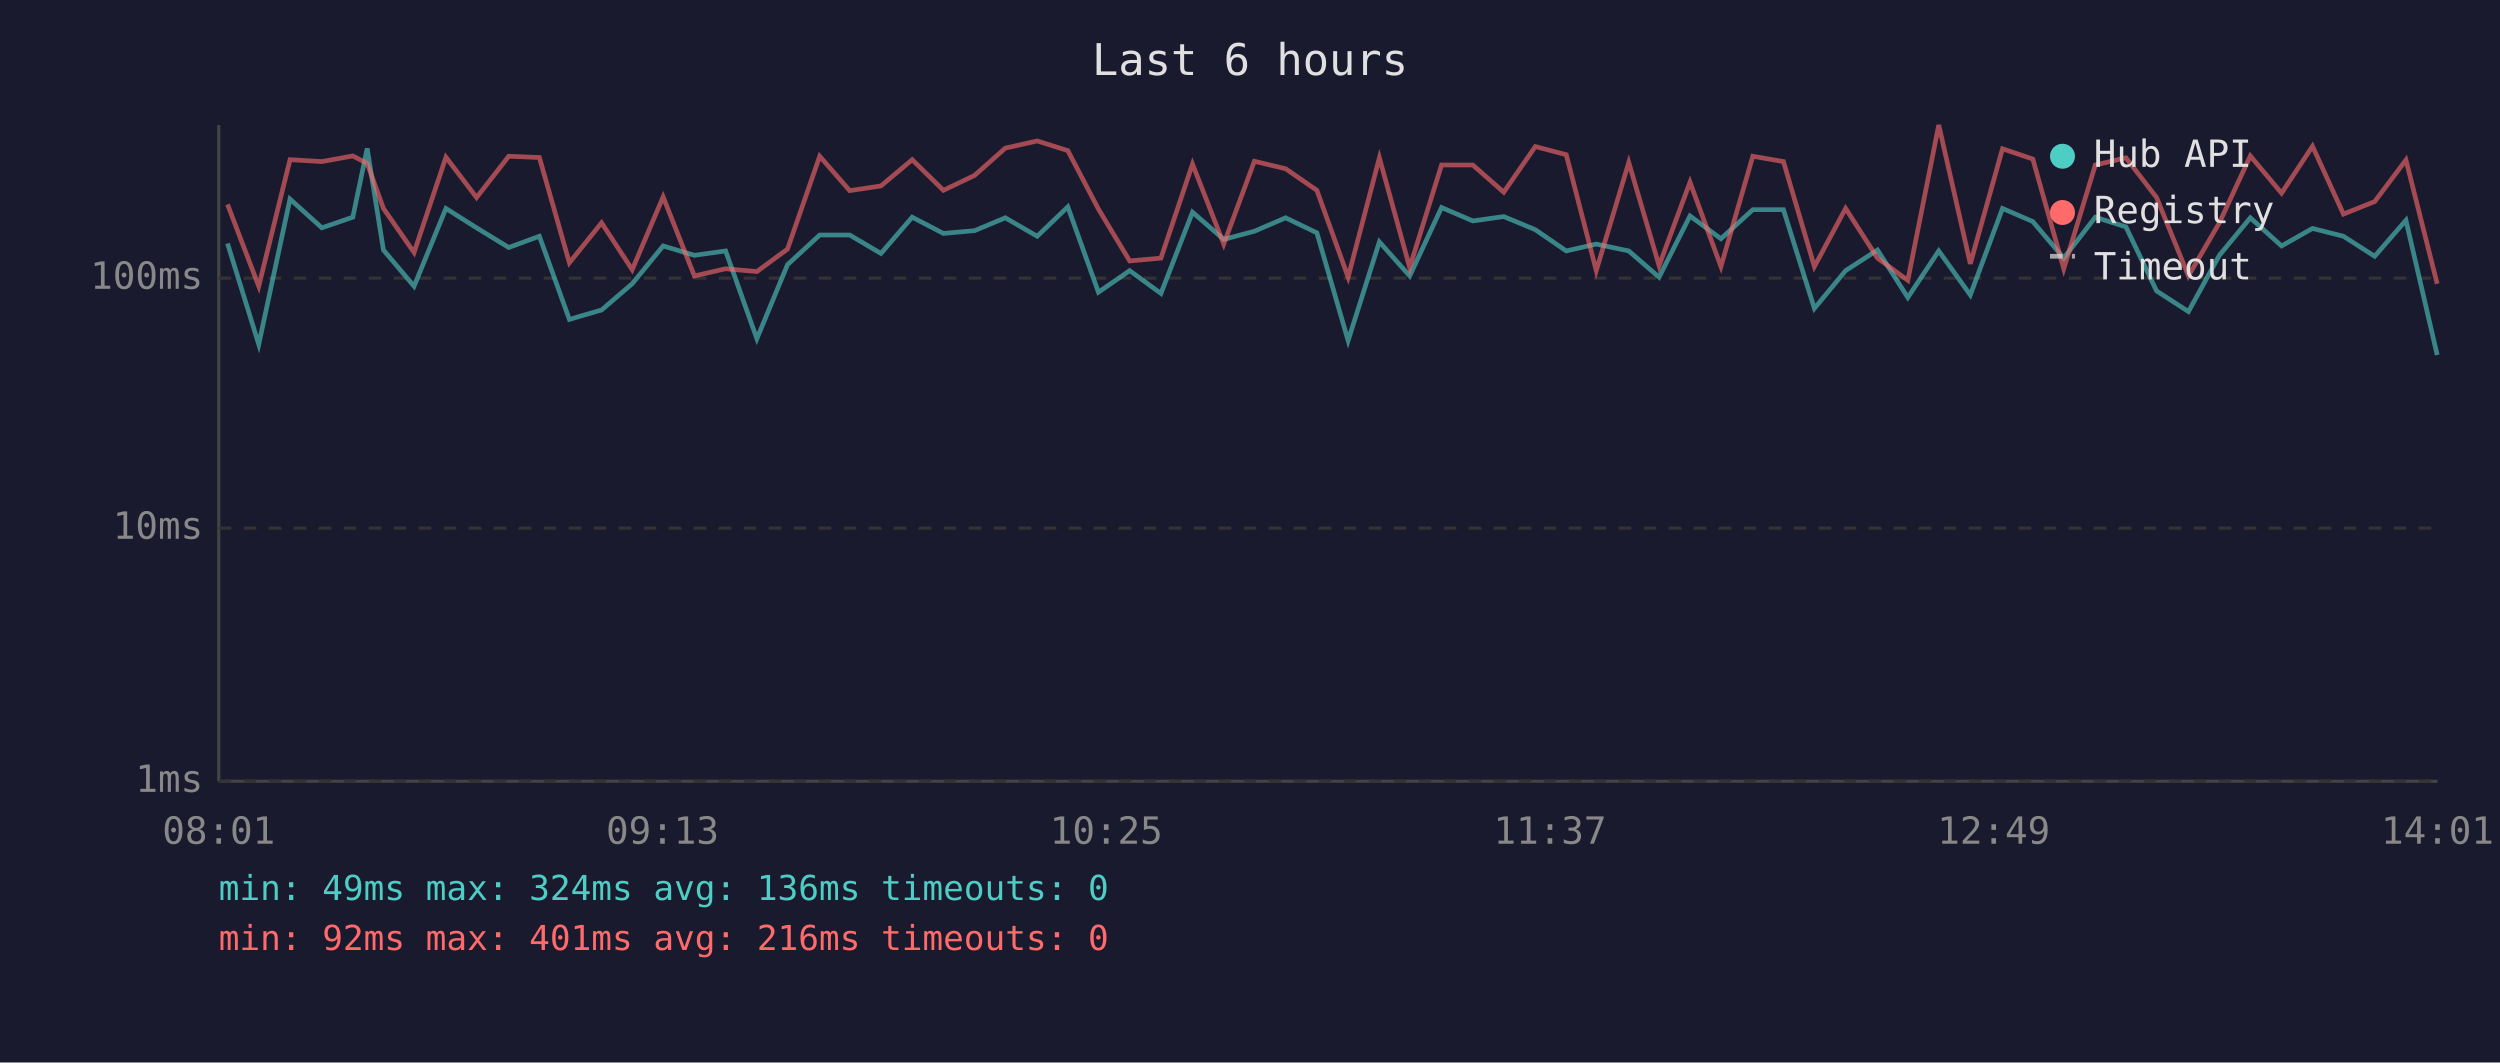
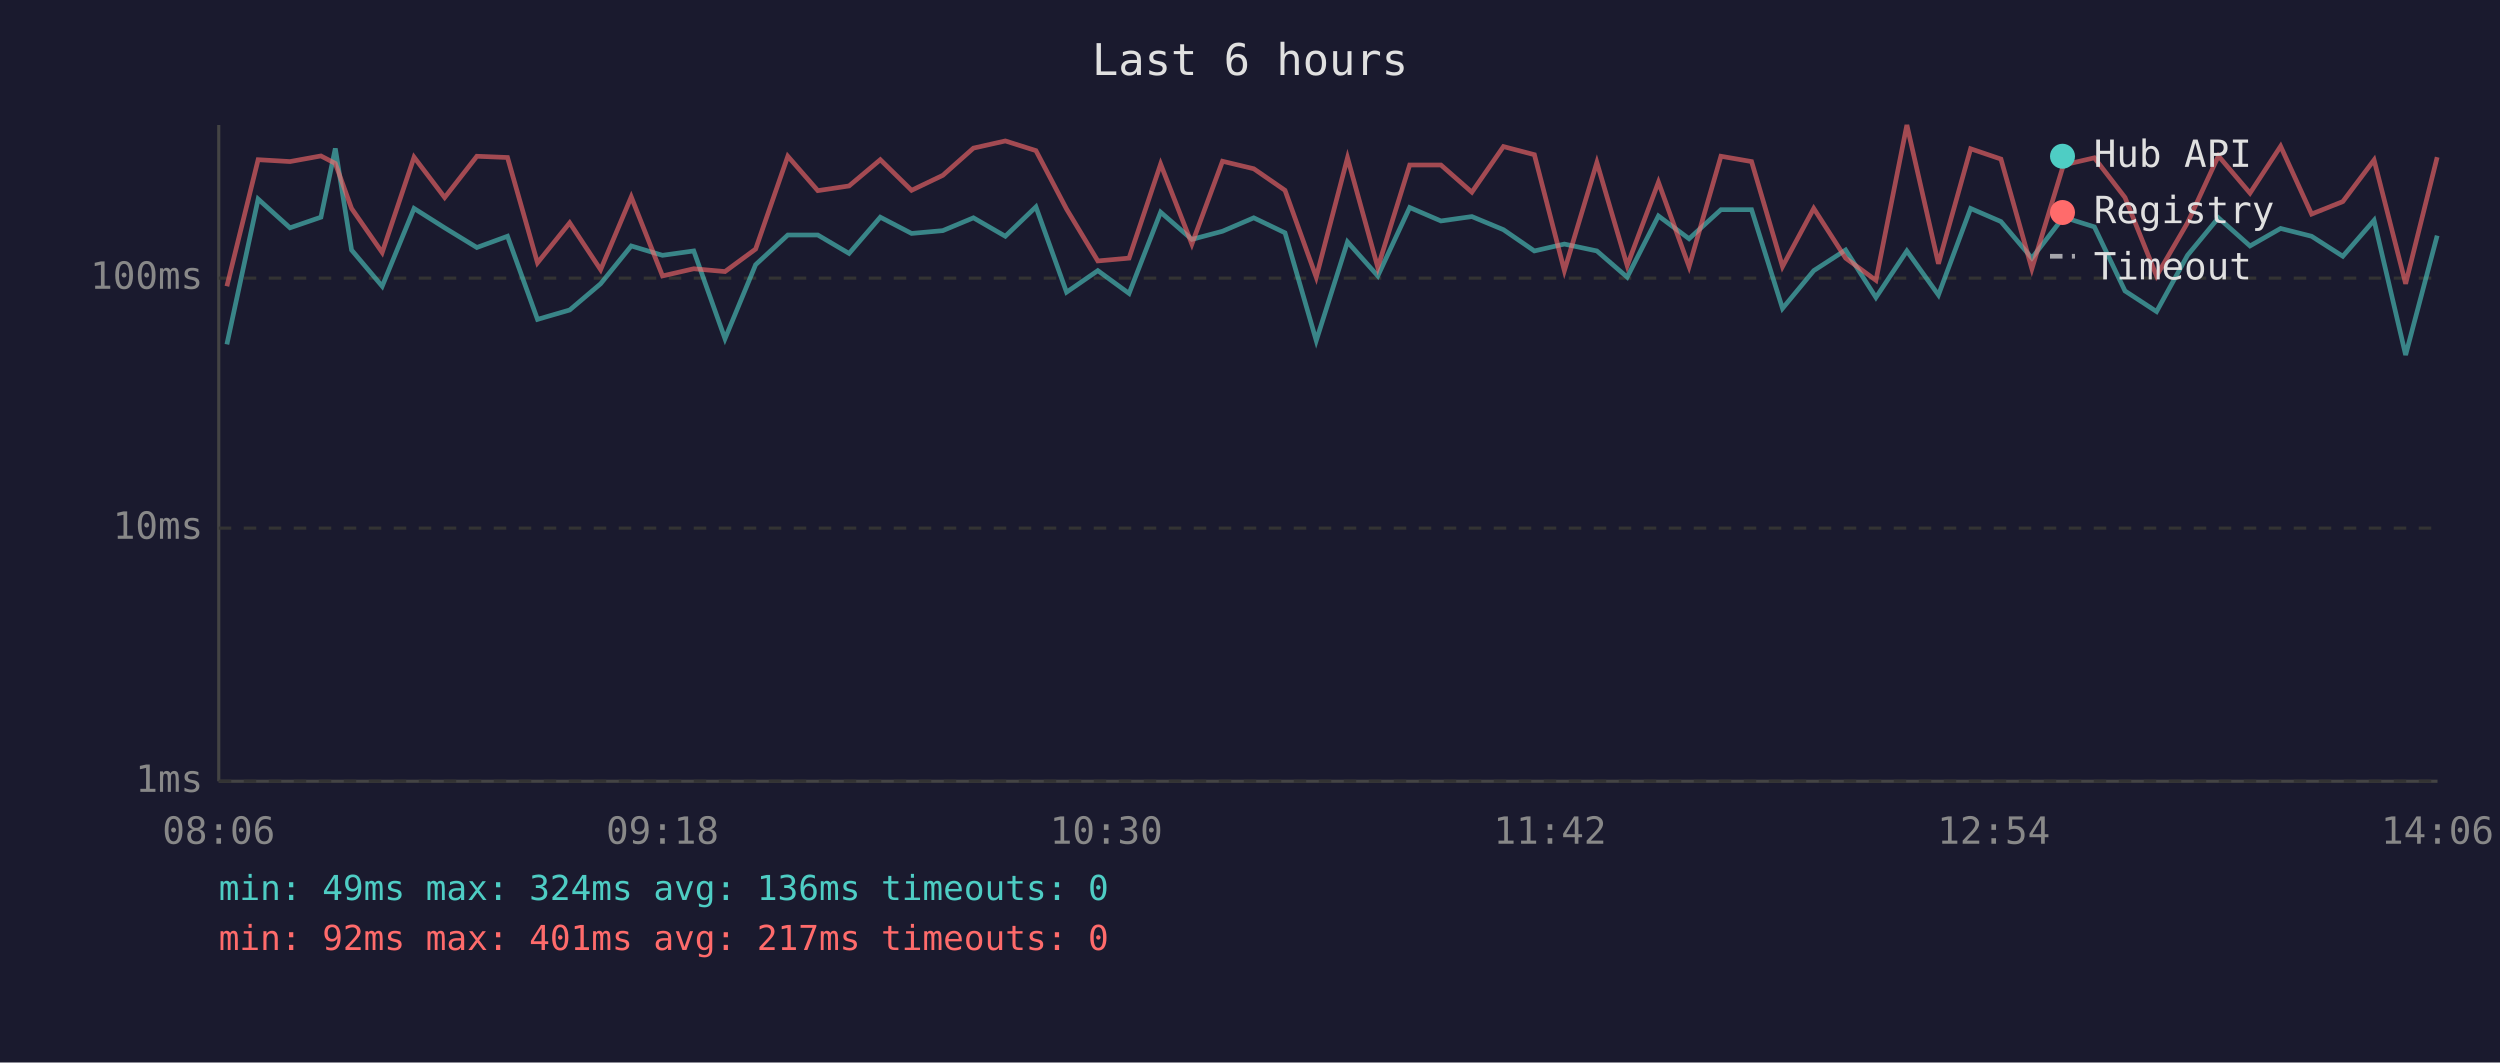
<svg xmlns="http://www.w3.org/2000/svg" viewBox="0 0 800 340" font-family="monospace" font-size="12">
  <rect width="800" height="340" fill="#1a1a2e" />
  <text x="400" y="24" fill="#e0e0e0" font-size="14" text-anchor="middle">Last 6 hours</text>
  <line x1="70" y1="40" x2="70" y2="250" stroke="#444" stroke-width="1" />
  <line x1="70" y1="250" x2="780" y2="250" stroke="#444" stroke-width="1" />
  <line x1="70" y1="250" x2="780" y2="250" stroke="#333" stroke-width="1" stroke-dasharray="4" />
  <text x="65" y="250" fill="#888" text-anchor="end" dominant-baseline="middle">1ms</text>
  <line x1="70" y1="169" x2="780" y2="169" stroke="#333" stroke-width="1" stroke-dasharray="4" />
  <text x="65" y="169" fill="#888" text-anchor="end" dominant-baseline="middle">10ms</text>
  <line x1="70" y1="89" x2="780" y2="89" stroke="#333" stroke-width="1" stroke-dasharray="4" />
  <text x="65" y="89" fill="#888" text-anchor="end" dominant-baseline="middle">100ms</text>
-   <text x="70" y="270" fill="#888" text-anchor="middle">08:01</text>
-   <text x="212" y="270" fill="#888" text-anchor="middle">09:13</text>
-   <text x="354" y="270" fill="#888" text-anchor="middle">10:25</text>
-   <text x="496" y="270" fill="#888" text-anchor="middle">11:37</text>
-   <text x="638" y="270" fill="#888" text-anchor="middle">12:49</text>
-   <text x="780" y="270" fill="#888" text-anchor="middle">14:01</text>
-   <polyline points="72.8,77.9 82.8,110.2 92.8,63.7 103.0,72.9 112.9,69.5 117.5,47.5 122.7,80.0 132.5,91.6 142.7,66.7 152.5,72.9 162.8,79.2 172.6,75.6 182.2,102.2 192.5,99.2 202.3,90.8 212.2,78.7 222.2,81.7 232.2,80.3 242.2,108.4 252.0,84.7 262.3,75.2 271.9,75.2 281.9,81.1 291.9,69.5 301.9,74.7 311.9,73.8 321.7,69.7 331.9,75.6 341.7,66.2 351.5,93.5 361.5,86.6 371.5,93.9 381.6,67.9 391.6,76.6 401.4,74.0 411.4,69.7 421.4,74.5 431.4,109.0 441.4,77.4 451.1,88.3 461.3,66.4 471.3,70.7 481.2,69.3 491.3,73.5 501.2,80.3 510.8,78.1 521.2,80.3 530.9,88.7 540.8,69.1 550.7,76.4 560.9,67.1 570.7,67.1 580.6,98.7 590.6,86.6 600.8,80.0 610.5,95.2 620.4,80.3 630.5,94.4 640.8,66.7 650.5,70.9 660.4,82.6 670.5,69.5 680.3,72.6 690.1,93.1 700.3,99.7 710.2,81.7 720.1,69.7 730.1,78.7 740.0,73.1 749.9,75.6 759.9,82.0 769.9,70.5 779.9,113.6" fill="none" stroke="#4ecdc4" stroke-width="1.5" opacity="0.6" />
-   <polyline points="72.8,65.4 82.8,91.6 92.8,51.1 103.0,51.7 112.9,49.9 117.5,52.3 122.7,66.7 132.5,80.8 142.7,50.3 152.5,63.2 162.8,50.0 172.6,50.4 182.2,84.1 192.5,71.3 202.3,86.3 212.2,63.0 222.2,88.3 232.2,86.0 242.2,86.9 252.0,79.7 262.3,50.0 271.9,61.0 281.9,59.5 291.9,51.1 301.9,60.9 311.9,56.1 321.7,47.4 331.9,45.1 341.7,48.2 351.5,66.9 361.5,83.5 371.5,82.6 381.6,52.5 391.6,78.1 401.4,51.6 411.4,54.0 421.4,60.9 431.4,88.7 441.4,50.5 451.1,85.6 461.3,52.8 471.3,52.8 481.2,61.5 491.3,46.9 501.2,49.5 510.8,86.6 521.2,52.0 530.9,85.0 540.8,58.3 550.7,85.3 560.9,50.0 570.7,51.7 580.6,85.3 590.6,66.7 600.8,82.6 610.5,89.7 620.4,40.0 630.5,84.4 640.8,47.6 650.5,50.9 660.4,86.0 670.5,52.8 680.3,50.5 690.1,63.2 700.3,88.3 710.2,71.3 720.1,49.9 730.1,61.8 740.0,46.8 749.9,68.5 759.9,64.5 769.9,51.2 779.9,90.8" fill="none" stroke="#ff6b6b" stroke-width="1.5" opacity="0.6" />
+   <text x="70" y="270" fill="#888" text-anchor="middle">08:06</text>
+   <text x="212" y="270" fill="#888" text-anchor="middle">09:18</text>
+   <text x="354" y="270" fill="#888" text-anchor="middle">10:30</text>
+   <text x="496" y="270" fill="#888" text-anchor="middle">11:42</text>
+   <text x="638" y="270" fill="#888" text-anchor="middle">12:54</text>
+   <text x="780" y="270" fill="#888" text-anchor="middle">14:06</text>
+   <polyline points="72.6,110.2 82.6,63.7 92.8,72.9 102.7,69.5 107.3,47.5 112.5,80.0 122.3,91.6 132.5,66.7 142.3,72.9 152.6,79.2 162.4,75.6 172.0,102.2 182.3,99.2 192.2,90.8 202.0,78.7 212.0,81.7 222.0,80.3 232.0,108.4 241.8,84.7 252.1,75.2 261.7,75.2 271.7,81.1 281.7,69.5 291.7,74.7 301.7,73.8 311.5,69.7 321.7,75.6 331.5,66.2 341.3,93.5 351.3,86.6 361.3,93.9 371.4,67.9 381.4,76.6 391.2,74.0 401.2,69.7 411.2,74.5 421.2,109.0 431.2,77.4 440.9,88.3 451.1,66.4 461.1,70.7 471.0,69.3 481.1,73.5 491.0,80.3 500.6,78.1 511.0,80.3 520.7,88.7 530.7,69.1 540.5,76.4 550.7,67.1 560.5,67.1 570.4,98.7 580.4,86.6 590.6,80.0 600.3,95.2 610.2,80.3 620.3,94.4 630.6,66.7 640.3,70.9 650.2,82.6 660.3,69.5 670.2,72.6 680.0,93.1 690.1,99.7 700.0,81.7 709.9,69.7 720.0,78.7 729.8,73.1 739.7,75.6 749.7,82.0 759.7,70.5 769.8,113.6 779.9,75.4" fill="none" stroke="#4ecdc4" stroke-width="1.5" opacity="0.6" />
+   <polyline points="72.6,91.6 82.6,51.1 92.8,51.7 102.7,49.9 107.3,52.3 112.5,66.7 122.3,80.8 132.5,50.3 142.3,63.2 152.6,50.0 162.4,50.4 172.0,84.1 182.3,71.3 192.2,86.3 202.0,63.0 212.0,88.3 222.0,86.0 232.0,86.9 241.8,79.7 252.1,50.0 261.7,61.0 271.7,59.5 281.7,51.1 291.7,60.9 301.7,56.1 311.5,47.4 321.7,45.1 331.5,48.2 341.3,66.9 351.3,83.5 361.3,82.6 371.4,52.5 381.4,78.1 391.2,51.6 401.2,54.0 411.2,60.9 421.2,88.7 431.2,50.5 440.9,85.6 451.1,52.8 461.1,52.8 471.0,61.5 481.1,46.9 491.0,49.5 500.6,86.6 511.0,52.0 520.7,85.0 530.7,58.3 540.5,85.3 550.7,50.0 560.5,51.7 570.4,85.3 580.4,66.7 590.6,82.6 600.3,89.7 610.2,40.0 620.3,84.4 630.6,47.6 640.3,50.9 650.2,86.0 660.3,52.8 670.2,50.5 680.0,63.2 690.1,88.3 700.0,71.3 709.9,49.9 720.0,61.8 729.8,46.8 739.7,68.5 749.7,64.5 759.7,51.2 769.8,90.8 779.9,50.3" fill="none" stroke="#ff6b6b" stroke-width="1.5" opacity="0.6" />
  <circle cx="660" cy="50" r="4" fill="#4ecdc4" />
  <text x="670" y="50" fill="#e0e0e0" dominant-baseline="middle">Hub API</text>
  <circle cx="660" cy="68" r="4" fill="#ff6b6b" />
  <text x="670" y="68" fill="#e0e0e0" dominant-baseline="middle">Registry</text>
  <line x1="656" y1="82" x2="664" y2="82" stroke="#e0e0e0" stroke-width="1.5" stroke-dasharray="4,3" opacity="0.7" />
  <text x="670" y="86" fill="#e0e0e0" dominant-baseline="middle">Timeout</text>
  <text x="70" y="288" fill="#4ecdc4" font-size="11">min: 49ms  max: 324ms  avg: 136ms  timeouts: 0</text>
-   <text x="70" y="304" fill="#ff6b6b" font-size="11">min: 92ms  max: 401ms  avg: 216ms  timeouts: 0</text>
+   <text x="70" y="304" fill="#ff6b6b" font-size="11">min: 92ms  max: 401ms  avg: 217ms  timeouts: 0</text>
</svg>
